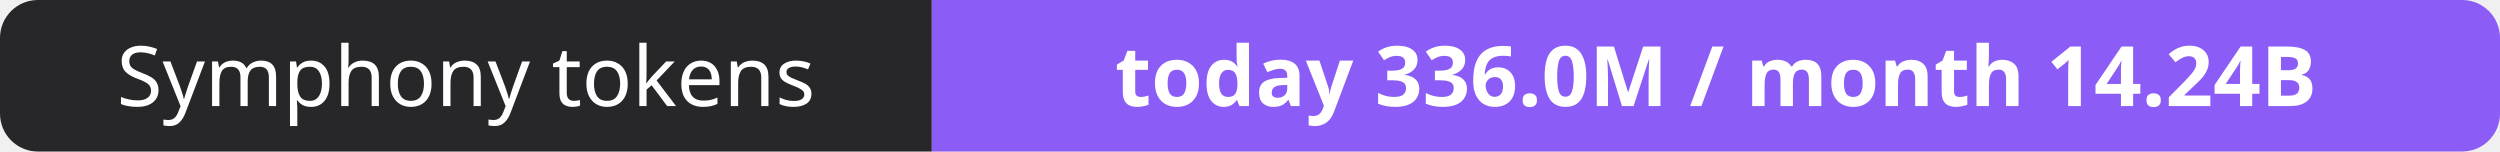
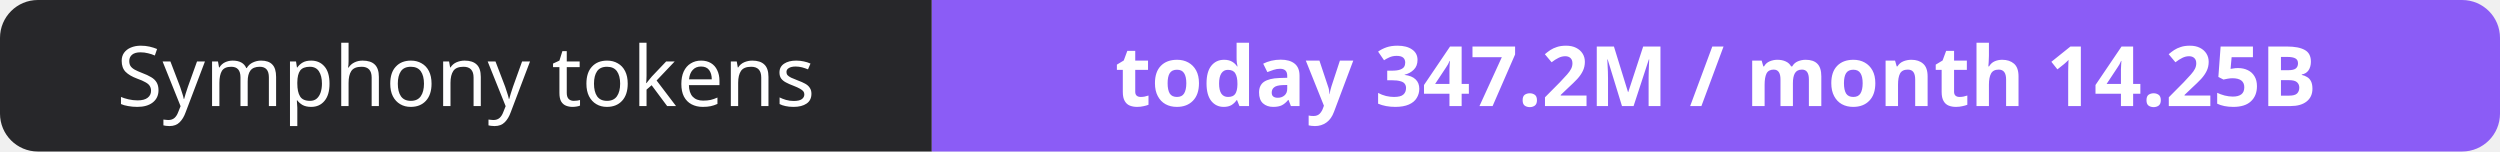
- <svg xmlns="http://www.w3.org/2000/svg" width="330" height="20" role="img" aria-label="Symphony tokens: today 336.0M / month 14.24B">
+ <svg xmlns="http://www.w3.org/2000/svg" width="330" height="20" role="img" aria-label="Symphony tokens: today 347.2M / month 14.25B">
  <clipPath id="r">
    <rect width="330" height="20" rx="5" fill="#fff" />
  </clipPath>
  <g clip-path="url(#r)">
    <rect width="123" height="20" fill="#27272a" />
    <rect x="123" width="207" height="20" fill="#8b5cf6" />
  </g>
  <g fill="#fff" text-anchor="middle" font-family="Verdana,Geneva,sans-serif" font-size="11">
    <text x="61.5" y="14">Symphony tokens</text>
-     <text x="226.5" y="14" font-weight="700">today 336.0M / month 14.24B</text>
+     <text x="226.5" y="14" font-weight="700">today 347.2M / month 14.25B</text>
  </g>
</svg>
